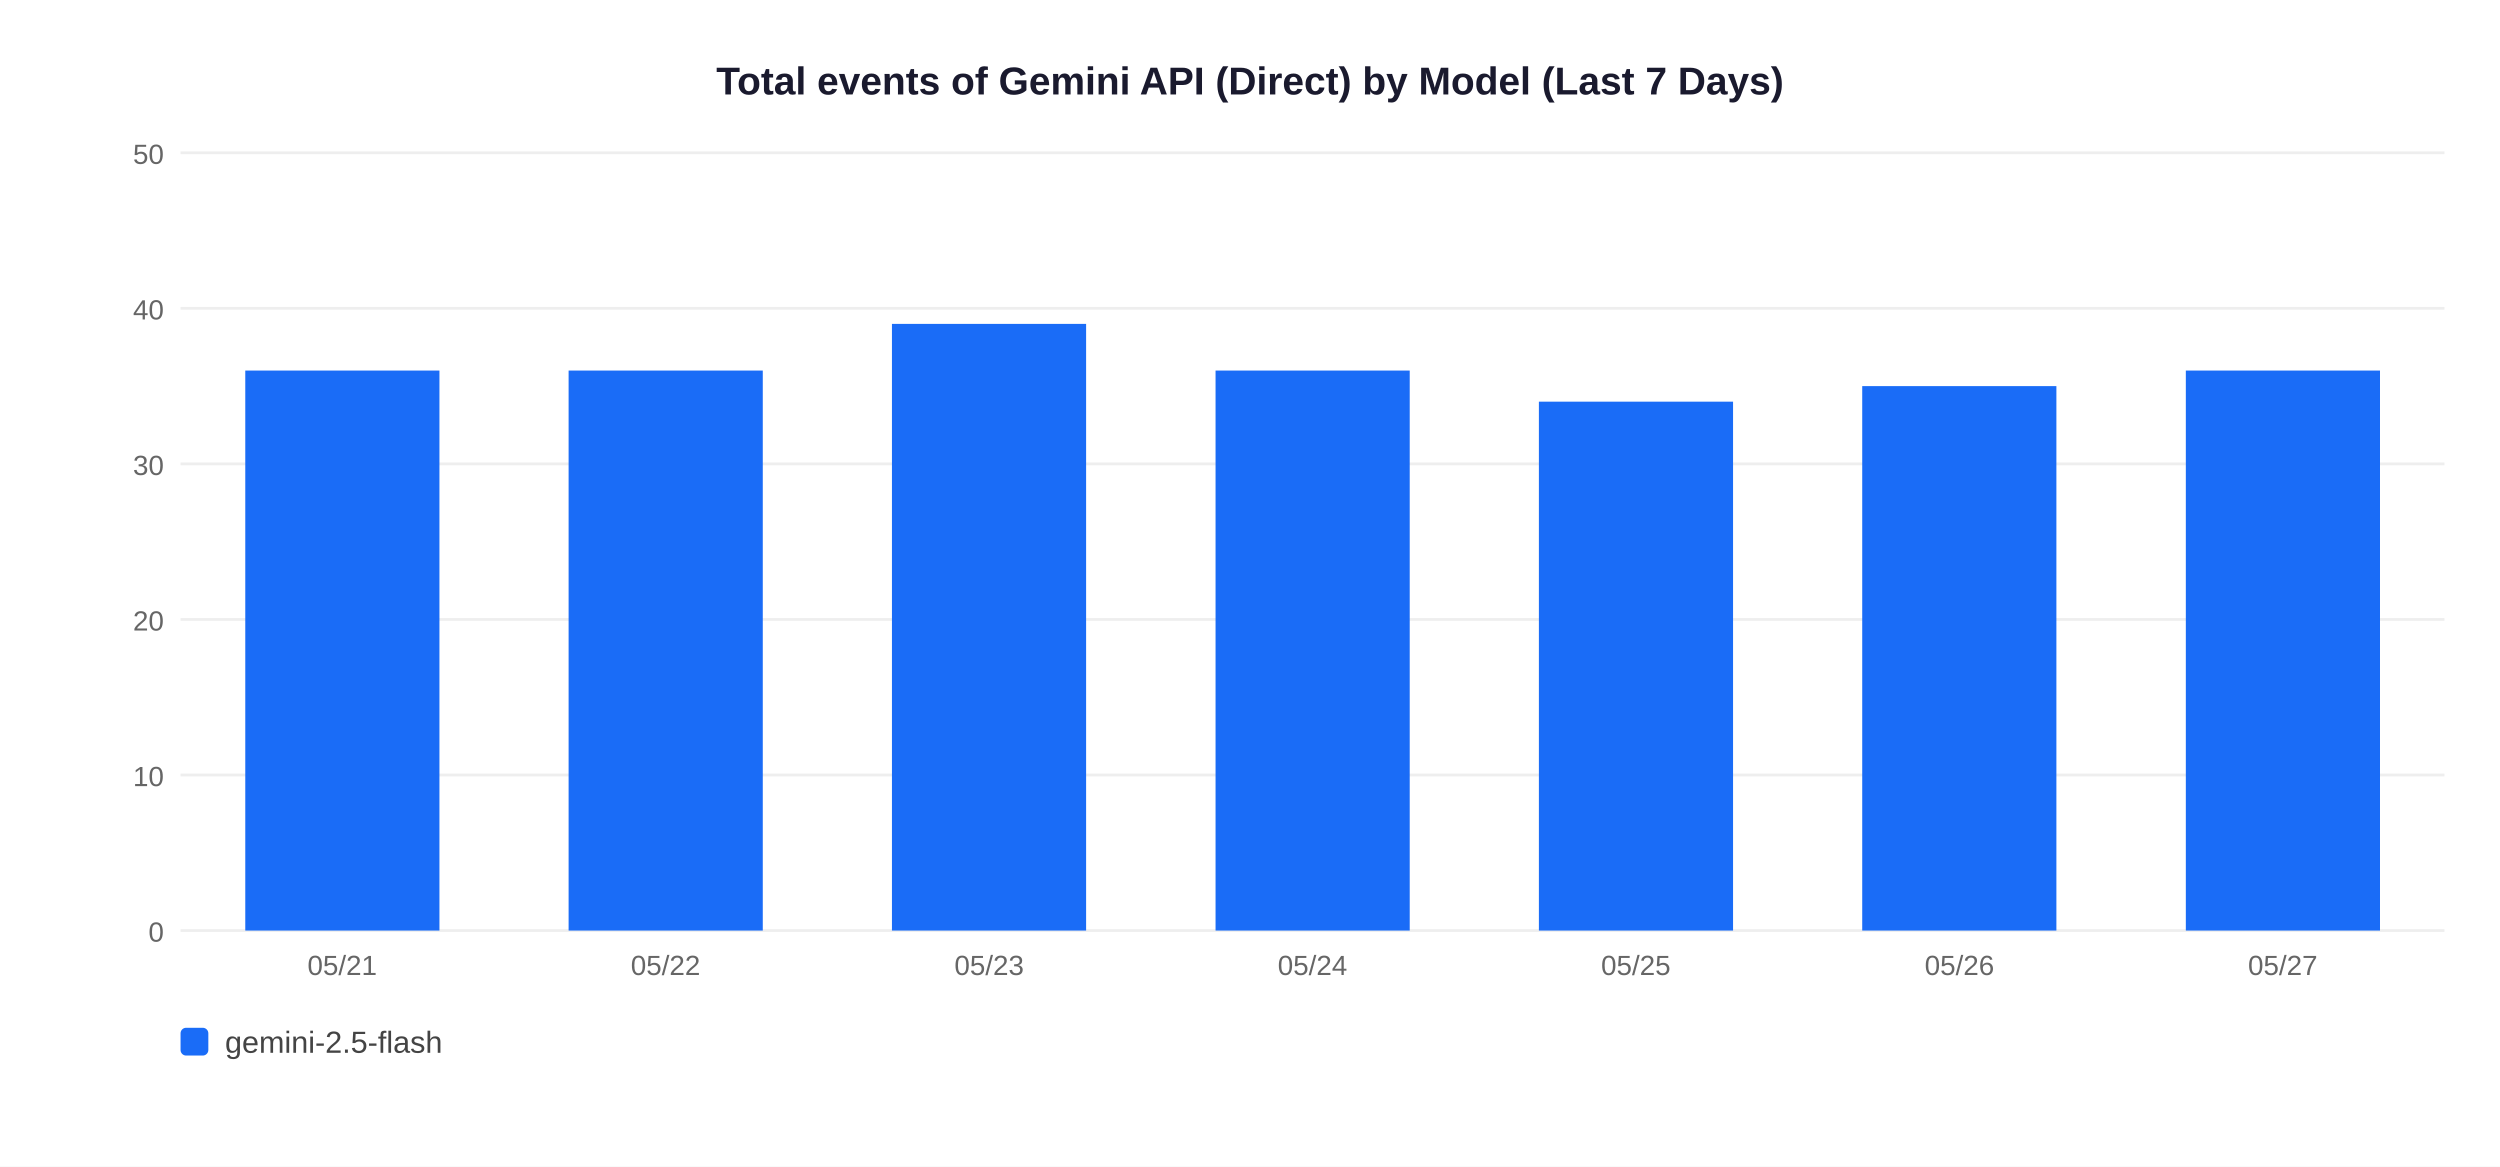
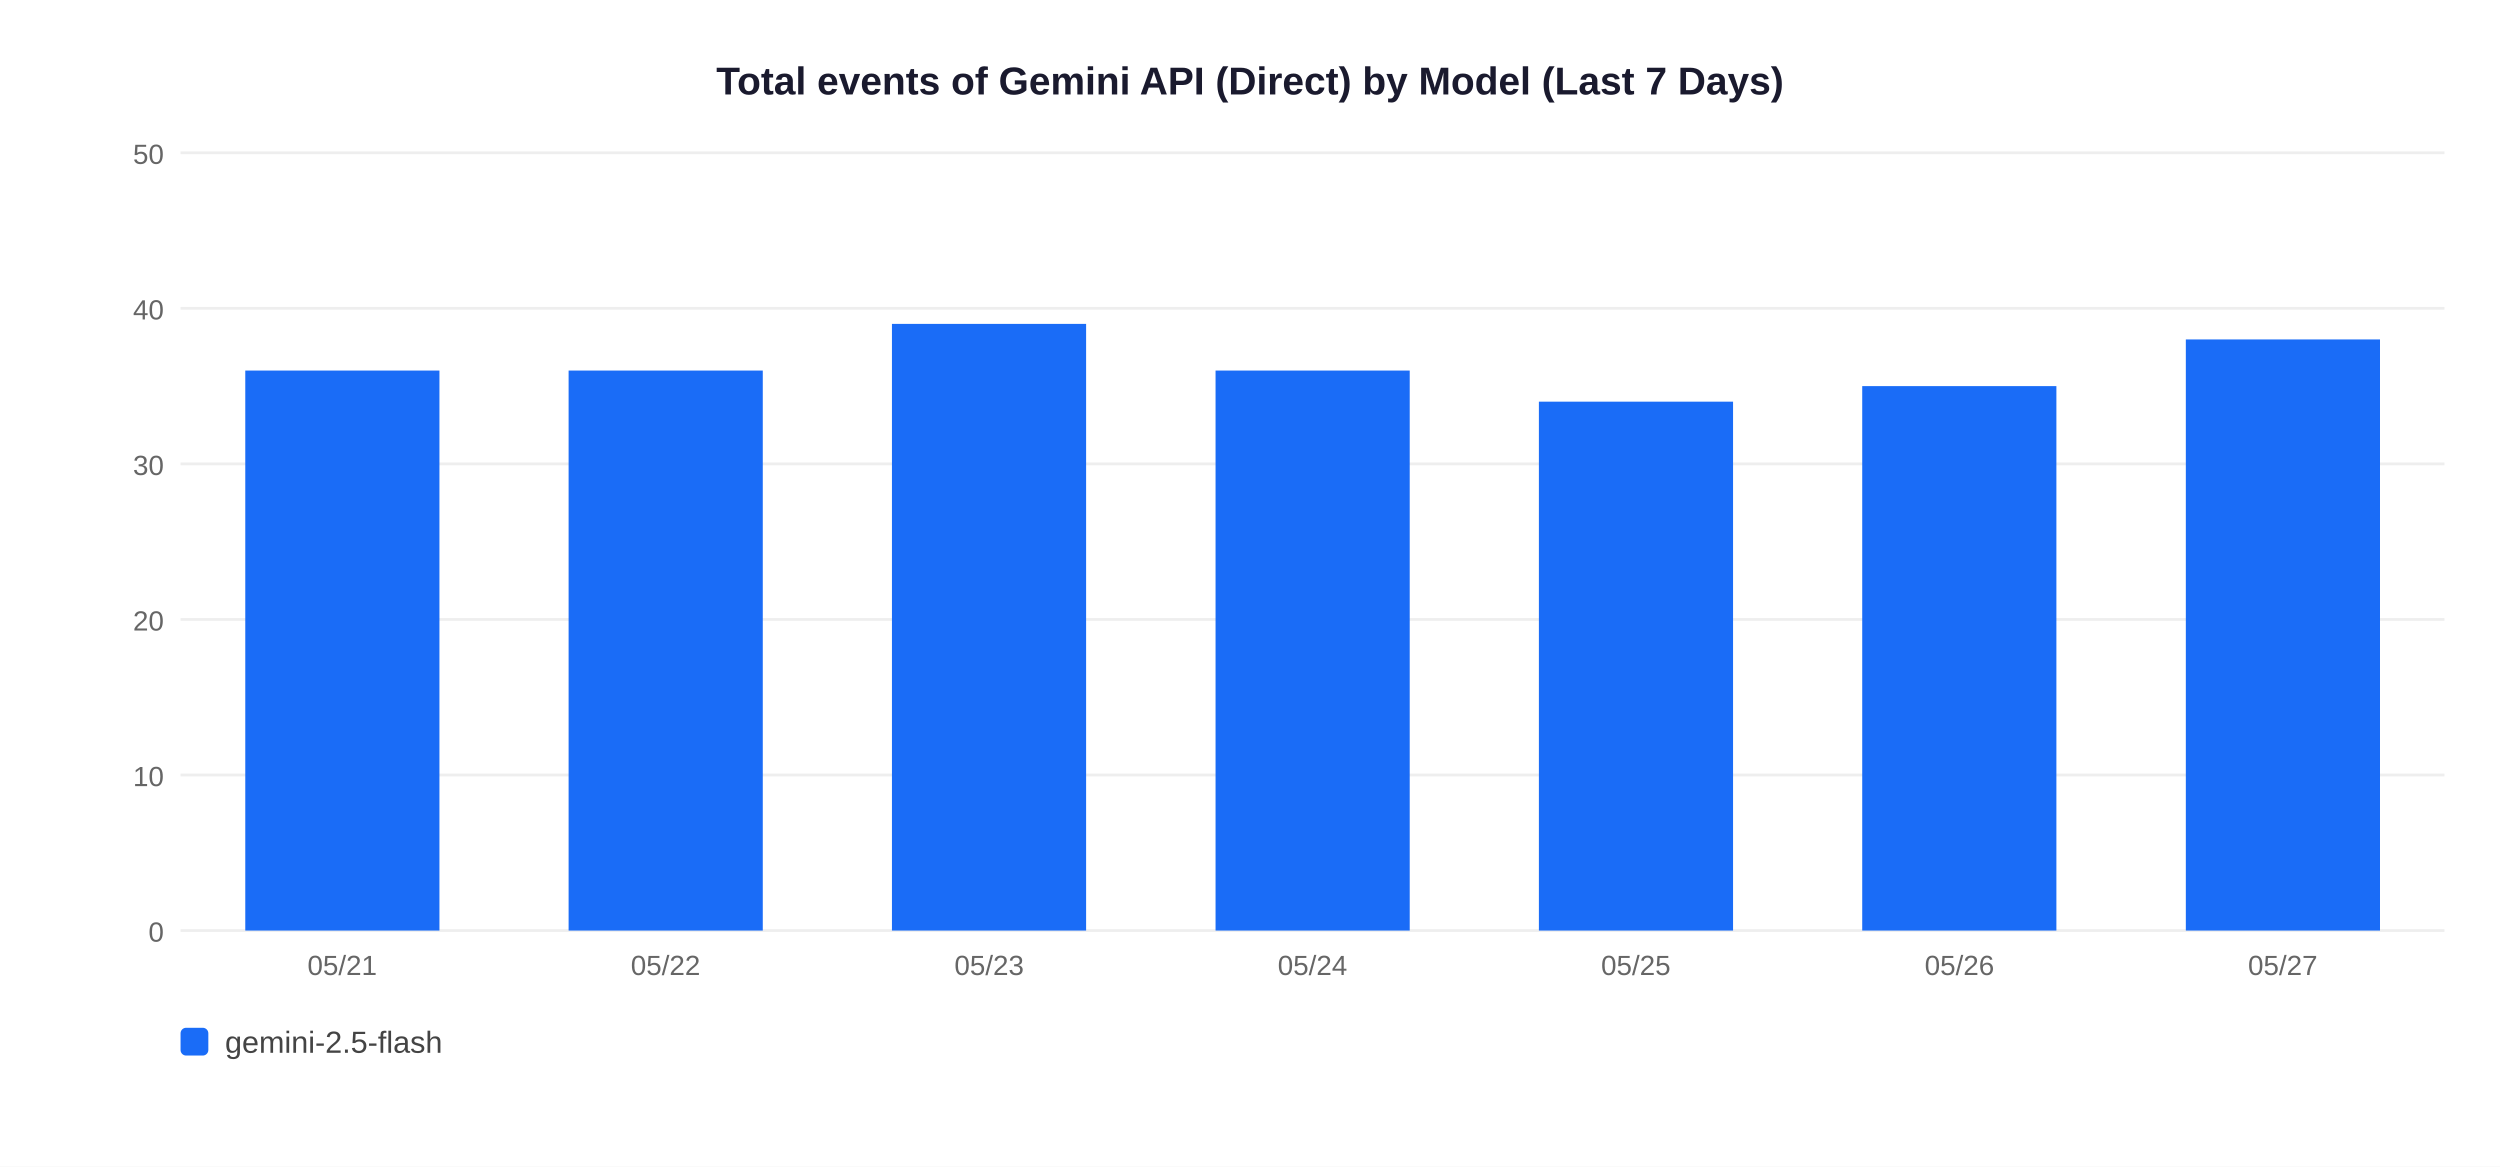
<svg xmlns="http://www.w3.org/2000/svg" width="900" height="420">
  <rect width="900" height="420" fill="white" />
  <text x="450" y="34" text-anchor="middle" font-size="14" font-weight="bold" font-family="Arial,sans-serif" fill="#1a1a2e">Total events of Gemini API (Direct) by Model (Last 7 Days)</text>
  <line x1="65" y1="335" x2="880" y2="335" stroke="#EEEEEE" stroke-width="1" />
  <text x="59" y="339" text-anchor="end" font-size="10" font-family="Arial,sans-serif" fill="#666">0</text>
  <line x1="65" y1="279" x2="880" y2="279" stroke="#EEEEEE" stroke-width="1" />
  <text x="59" y="283" text-anchor="end" font-size="10" font-family="Arial,sans-serif" fill="#666">10</text>
  <line x1="65" y1="223" x2="880" y2="223" stroke="#EEEEEE" stroke-width="1" />
  <text x="59" y="227" text-anchor="end" font-size="10" font-family="Arial,sans-serif" fill="#666">20</text>
  <line x1="65" y1="167" x2="880" y2="167" stroke="#EEEEEE" stroke-width="1" />
  <text x="59" y="171" text-anchor="end" font-size="10" font-family="Arial,sans-serif" fill="#666">30</text>
  <line x1="65" y1="111" x2="880" y2="111" stroke="#EEEEEE" stroke-width="1" />
  <text x="59" y="115" text-anchor="end" font-size="10" font-family="Arial,sans-serif" fill="#666">40</text>
  <line x1="65" y1="55" x2="880" y2="55" stroke="#EEEEEE" stroke-width="1" />
  <text x="59" y="59" text-anchor="end" font-size="10" font-family="Arial,sans-serif" fill="#666">50</text>
  <rect x="88.3" y="133.4" width="69.9" height="201.6" fill="#1A6CF7" />
  <text x="123.2" y="351" text-anchor="middle" font-size="10" font-family="Arial,sans-serif" fill="#666">05/21</text>
  <rect x="204.7" y="133.4" width="69.9" height="201.6" fill="#1A6CF7" />
  <text x="239.6" y="351" text-anchor="middle" font-size="10" font-family="Arial,sans-serif" fill="#666">05/22</text>
  <rect x="321.1" y="116.6" width="69.9" height="218.4" fill="#1A6CF7" />
  <text x="356.1" y="351" text-anchor="middle" font-size="10" font-family="Arial,sans-serif" fill="#666">05/23</text>
  <rect x="437.6" y="133.4" width="69.9" height="201.6" fill="#1A6CF7" />
  <text x="472.5" y="351" text-anchor="middle" font-size="10" font-family="Arial,sans-serif" fill="#666">05/24</text>
  <rect x="554.0" y="144.6" width="69.9" height="190.4" fill="#1A6CF7" />
  <text x="588.9" y="351" text-anchor="middle" font-size="10" font-family="Arial,sans-serif" fill="#666">05/25</text>
  <rect x="670.4" y="139.0" width="69.9" height="196.0" fill="#1A6CF7" />
  <text x="705.4" y="351" text-anchor="middle" font-size="10" font-family="Arial,sans-serif" fill="#666">05/26</text>
-   <rect x="786.9" y="133.4" width="69.9" height="201.6" fill="#1A6CF7" />
+   <rect x="786.9" y="122.2" width="69.9" height="212.8" fill="#1A6CF7" />
  <text x="821.8" y="351" text-anchor="middle" font-size="10" font-family="Arial,sans-serif" fill="#666">05/27</text>
  <rect x="65" y="370" width="10" height="10" rx="2" fill="#1A6CF7" />
  <text x="81" y="379" font-size="11" font-family="Arial,sans-serif" fill="#444">gemini-2.5-flash</text>
</svg>
